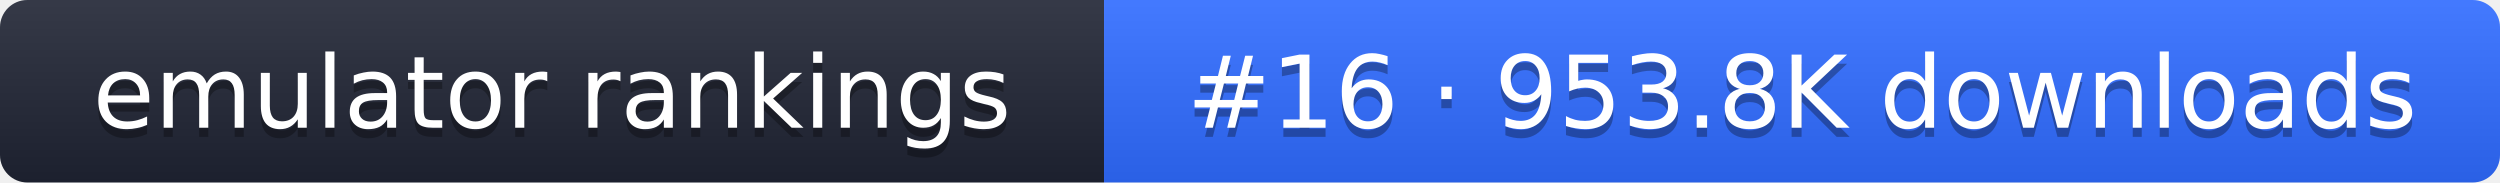
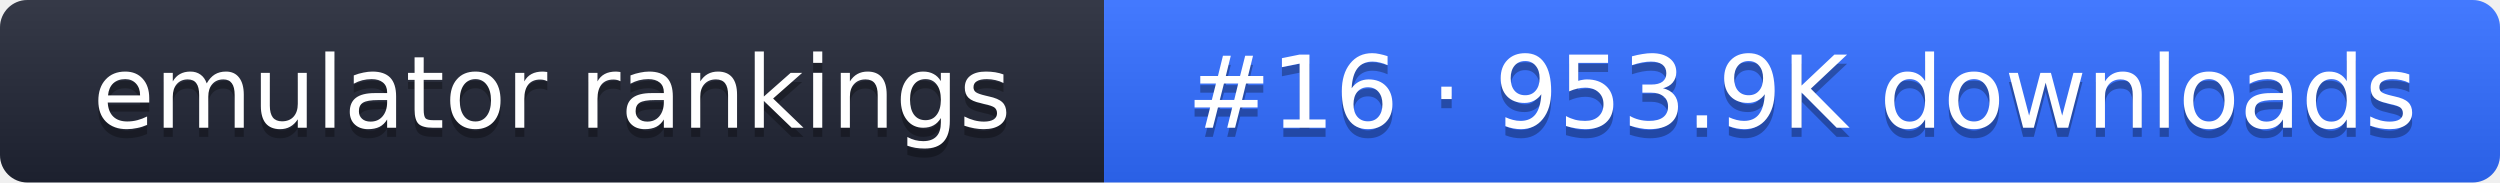
- <svg xmlns="http://www.w3.org/2000/svg" width="274" height="20" role="img" aria-label="emulator rankings: #16 · 953.8K downloads">
+ <svg xmlns="http://www.w3.org/2000/svg" width="274" height="20" role="img" aria-label="emulator rankings: #16 · 953.9K downloads">
  <linearGradient id="g" x2="0" y2="100%">
    <stop offset="0" stop-color="#fff" stop-opacity=".1" />
    <stop offset="1" stop-opacity=".1" />
  </linearGradient>
  <clipPath id="r">
    <rect width="274" height="20" rx="3" fill="#fff" />
  </clipPath>
  <g clip-path="url(#r)">
    <rect width="121" height="20" fill="#1f2433" />
    <rect x="121" width="153" height="20" fill="#2f6bff" />
    <rect width="274" height="20" fill="url(#g)" />
  </g>
  <g fill="#fff" text-anchor="middle" font-family="Verdana,DejaVu Sans,sans-serif" font-size="11">
    <text x="60.5" y="15" fill="#010101" fill-opacity=".3">emulator rankings</text>
    <text x="60.5" y="14">emulator rankings</text>
-     <text x="197.5" y="15" fill="#010101" fill-opacity=".3">#16 · 953.8K downloads</text>
-     <text x="197.5" y="14">#16 · 953.8K downloads</text>
+     <text x="197.5" y="15" fill="#010101" fill-opacity=".3">#16 · 953.9K downloads</text>
+     <text x="197.5" y="14">#16 · 953.9K downloads</text>
  </g>
</svg>
